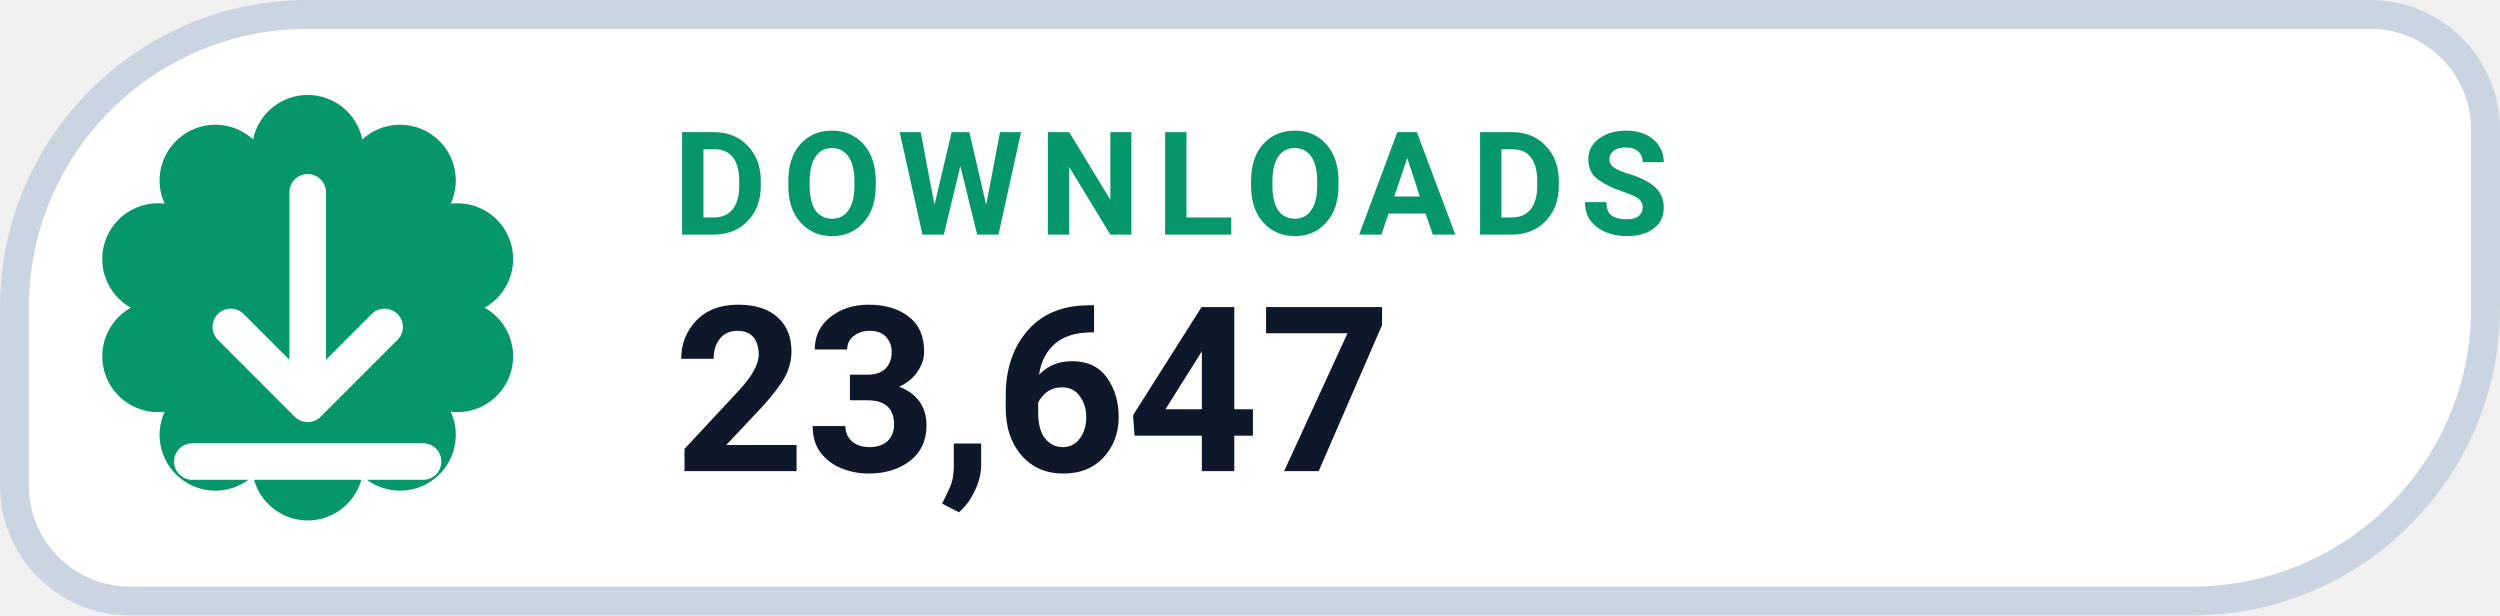
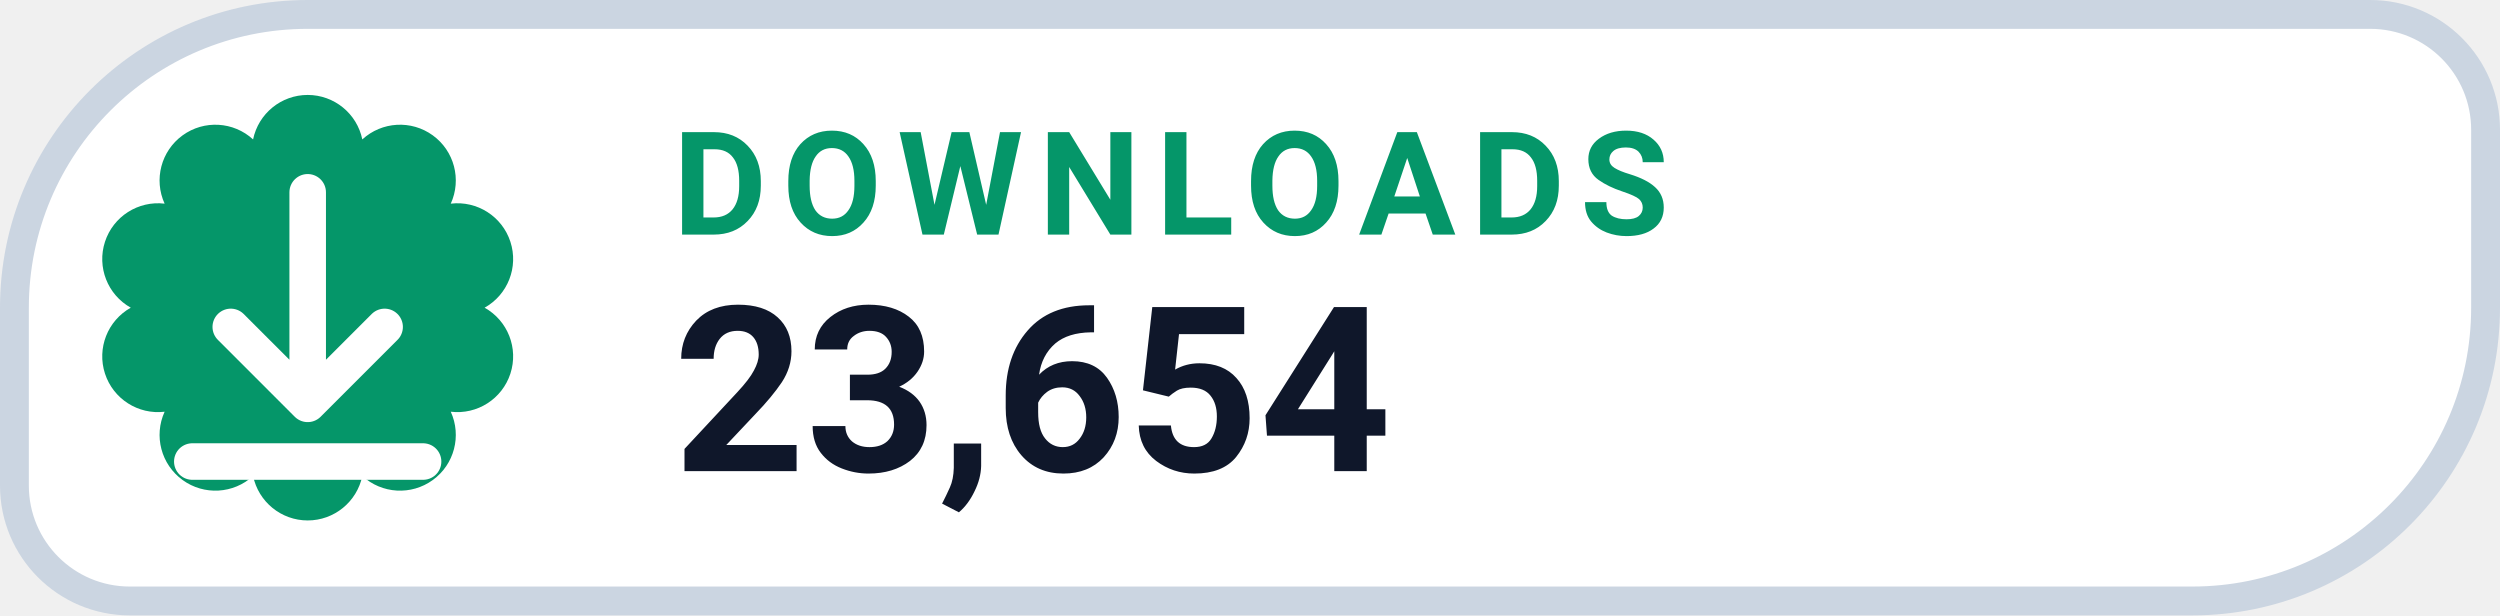
- <svg xmlns="http://www.w3.org/2000/svg" width="130" height="32" viewBox="0 0 130 32" role="img" aria-label="DOWNLOADS 23,647">
+ <svg xmlns="http://www.w3.org/2000/svg" width="130" height="32" viewBox="0 0 130 32" role="img" aria-label="DOWNLOADS 23,654">
  <path d="M 16.00 0.75 H 123.25 A 6.00 6.00 0 0 1 129.25 6.75 V 16.00 A 15.25 15.25 0 0 1 114.00 31.25 H 6.75 A 6.00 6.00 0 0 1 0.75 25.25 V 16.00 A 15.25 15.25 0 0 1 16.00 0.75 Z" fill="#FFFFFF" stroke="#CBD5E1" stroke-width="1.5" />
  <path d="M 13.16 7.25 A 2.90 2.90 0 0 1 18.84 7.25 A 2.90 2.90 0 0 1 23.44 10.59 A 2.90 2.90 0 0 1 25.20 16.00 A 2.90 2.90 0 0 1 23.44 21.41 A 2.90 2.90 0 0 1 18.84 24.75 A 2.90 2.90 0 0 1 13.16 24.75 A 2.90 2.90 0 0 1 8.56 21.41 A 2.90 2.90 0 0 1 6.80 16.00 A 2.90 2.90 0 0 1 8.56 10.59 A 2.90 2.90 0 0 1 13.16 7.25 Z" fill="#059669" />
  <g transform="translate(16 16)" style="color:#FFFFFF;">
    <path d="M0 -6 v11 m0 0 l4 -4 m-4 4 l-4 -4 M-6 8 h12" fill="none" stroke="currentColor" stroke-width="1.9" stroke-linecap="round" stroke-linejoin="round" />
  </g>
  <text x="35" y="12.2" fill="#059669" font-family="-apple-system,BlinkMacSystemFont,'Segoe UI',Roboto,Helvetica,Arial,sans-serif" font-size="7.5" font-weight="700" letter-spacing=".8">DOWNLOADS</text>
-   <text x="35" y="24.5" fill="#0F172A" font-family="-apple-system,BlinkMacSystemFont,'Segoe UI',Roboto,Helvetica,Arial,sans-serif" font-size="12" font-weight="750">23,647</text>
+   <text x="35" y="24.5" fill="#0F172A" font-family="-apple-system,BlinkMacSystemFont,'Segoe UI',Roboto,Helvetica,Arial,sans-serif" font-size="12" font-weight="750">23,654</text>
</svg>
